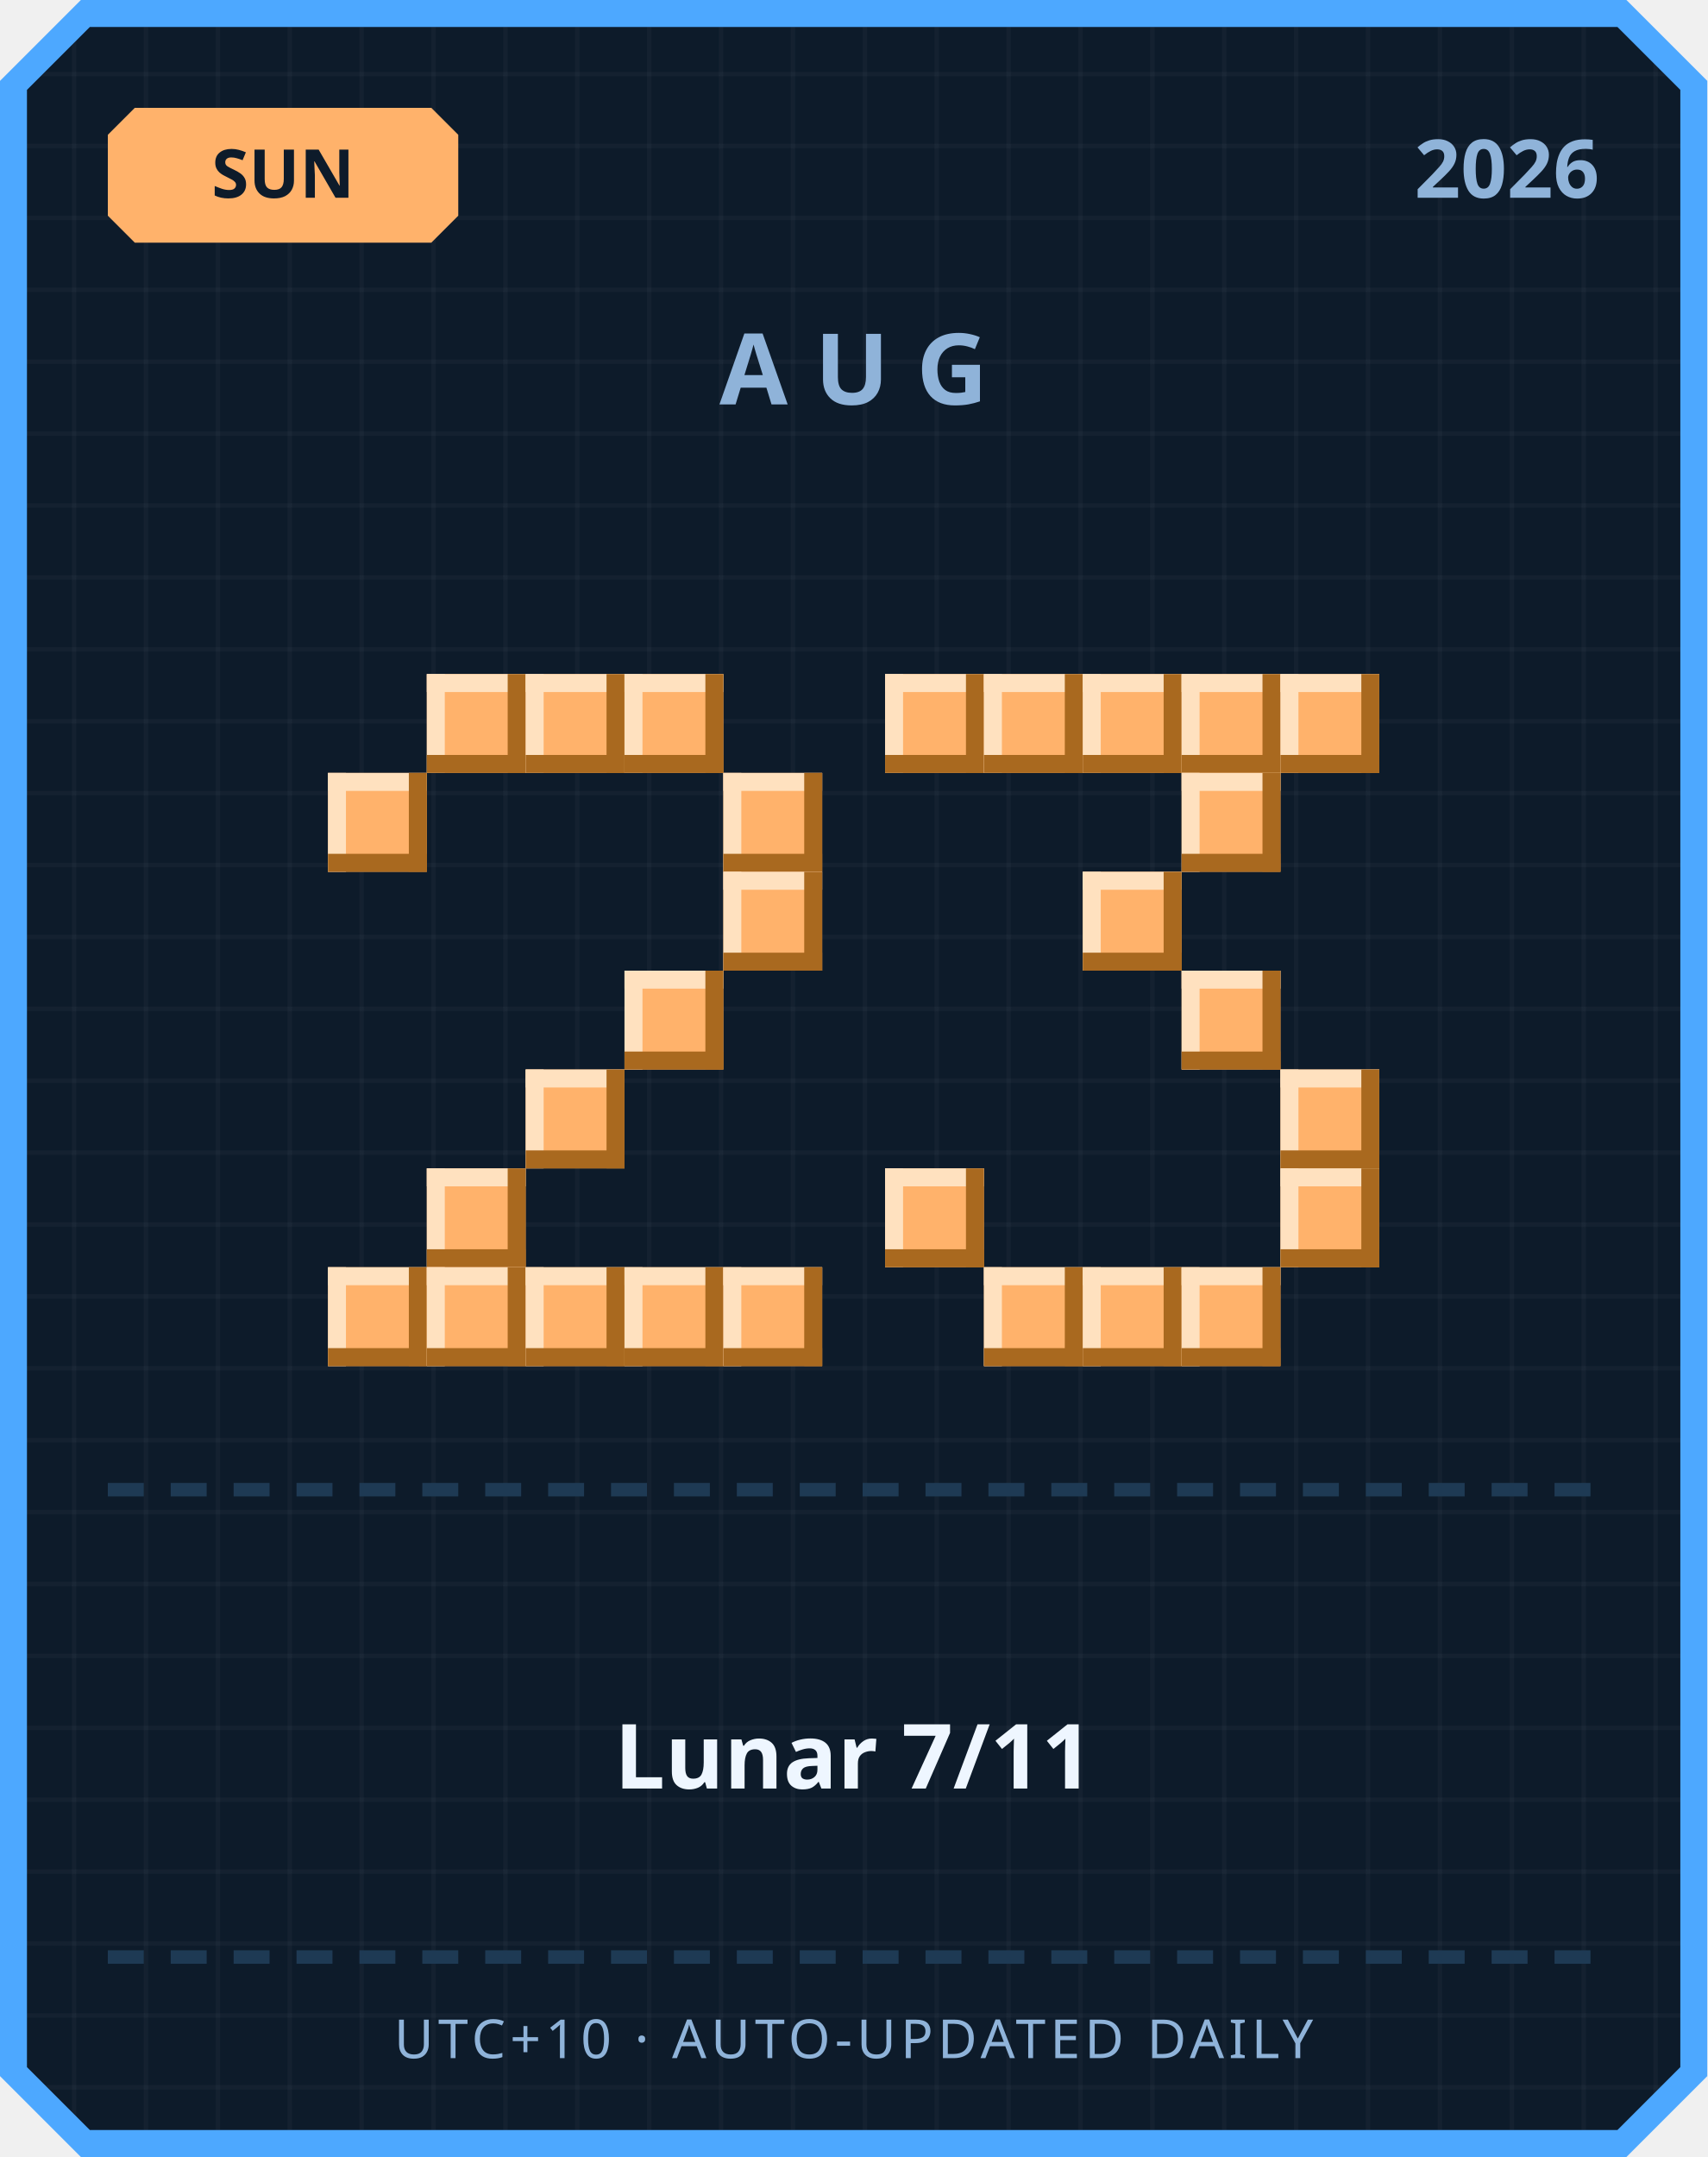
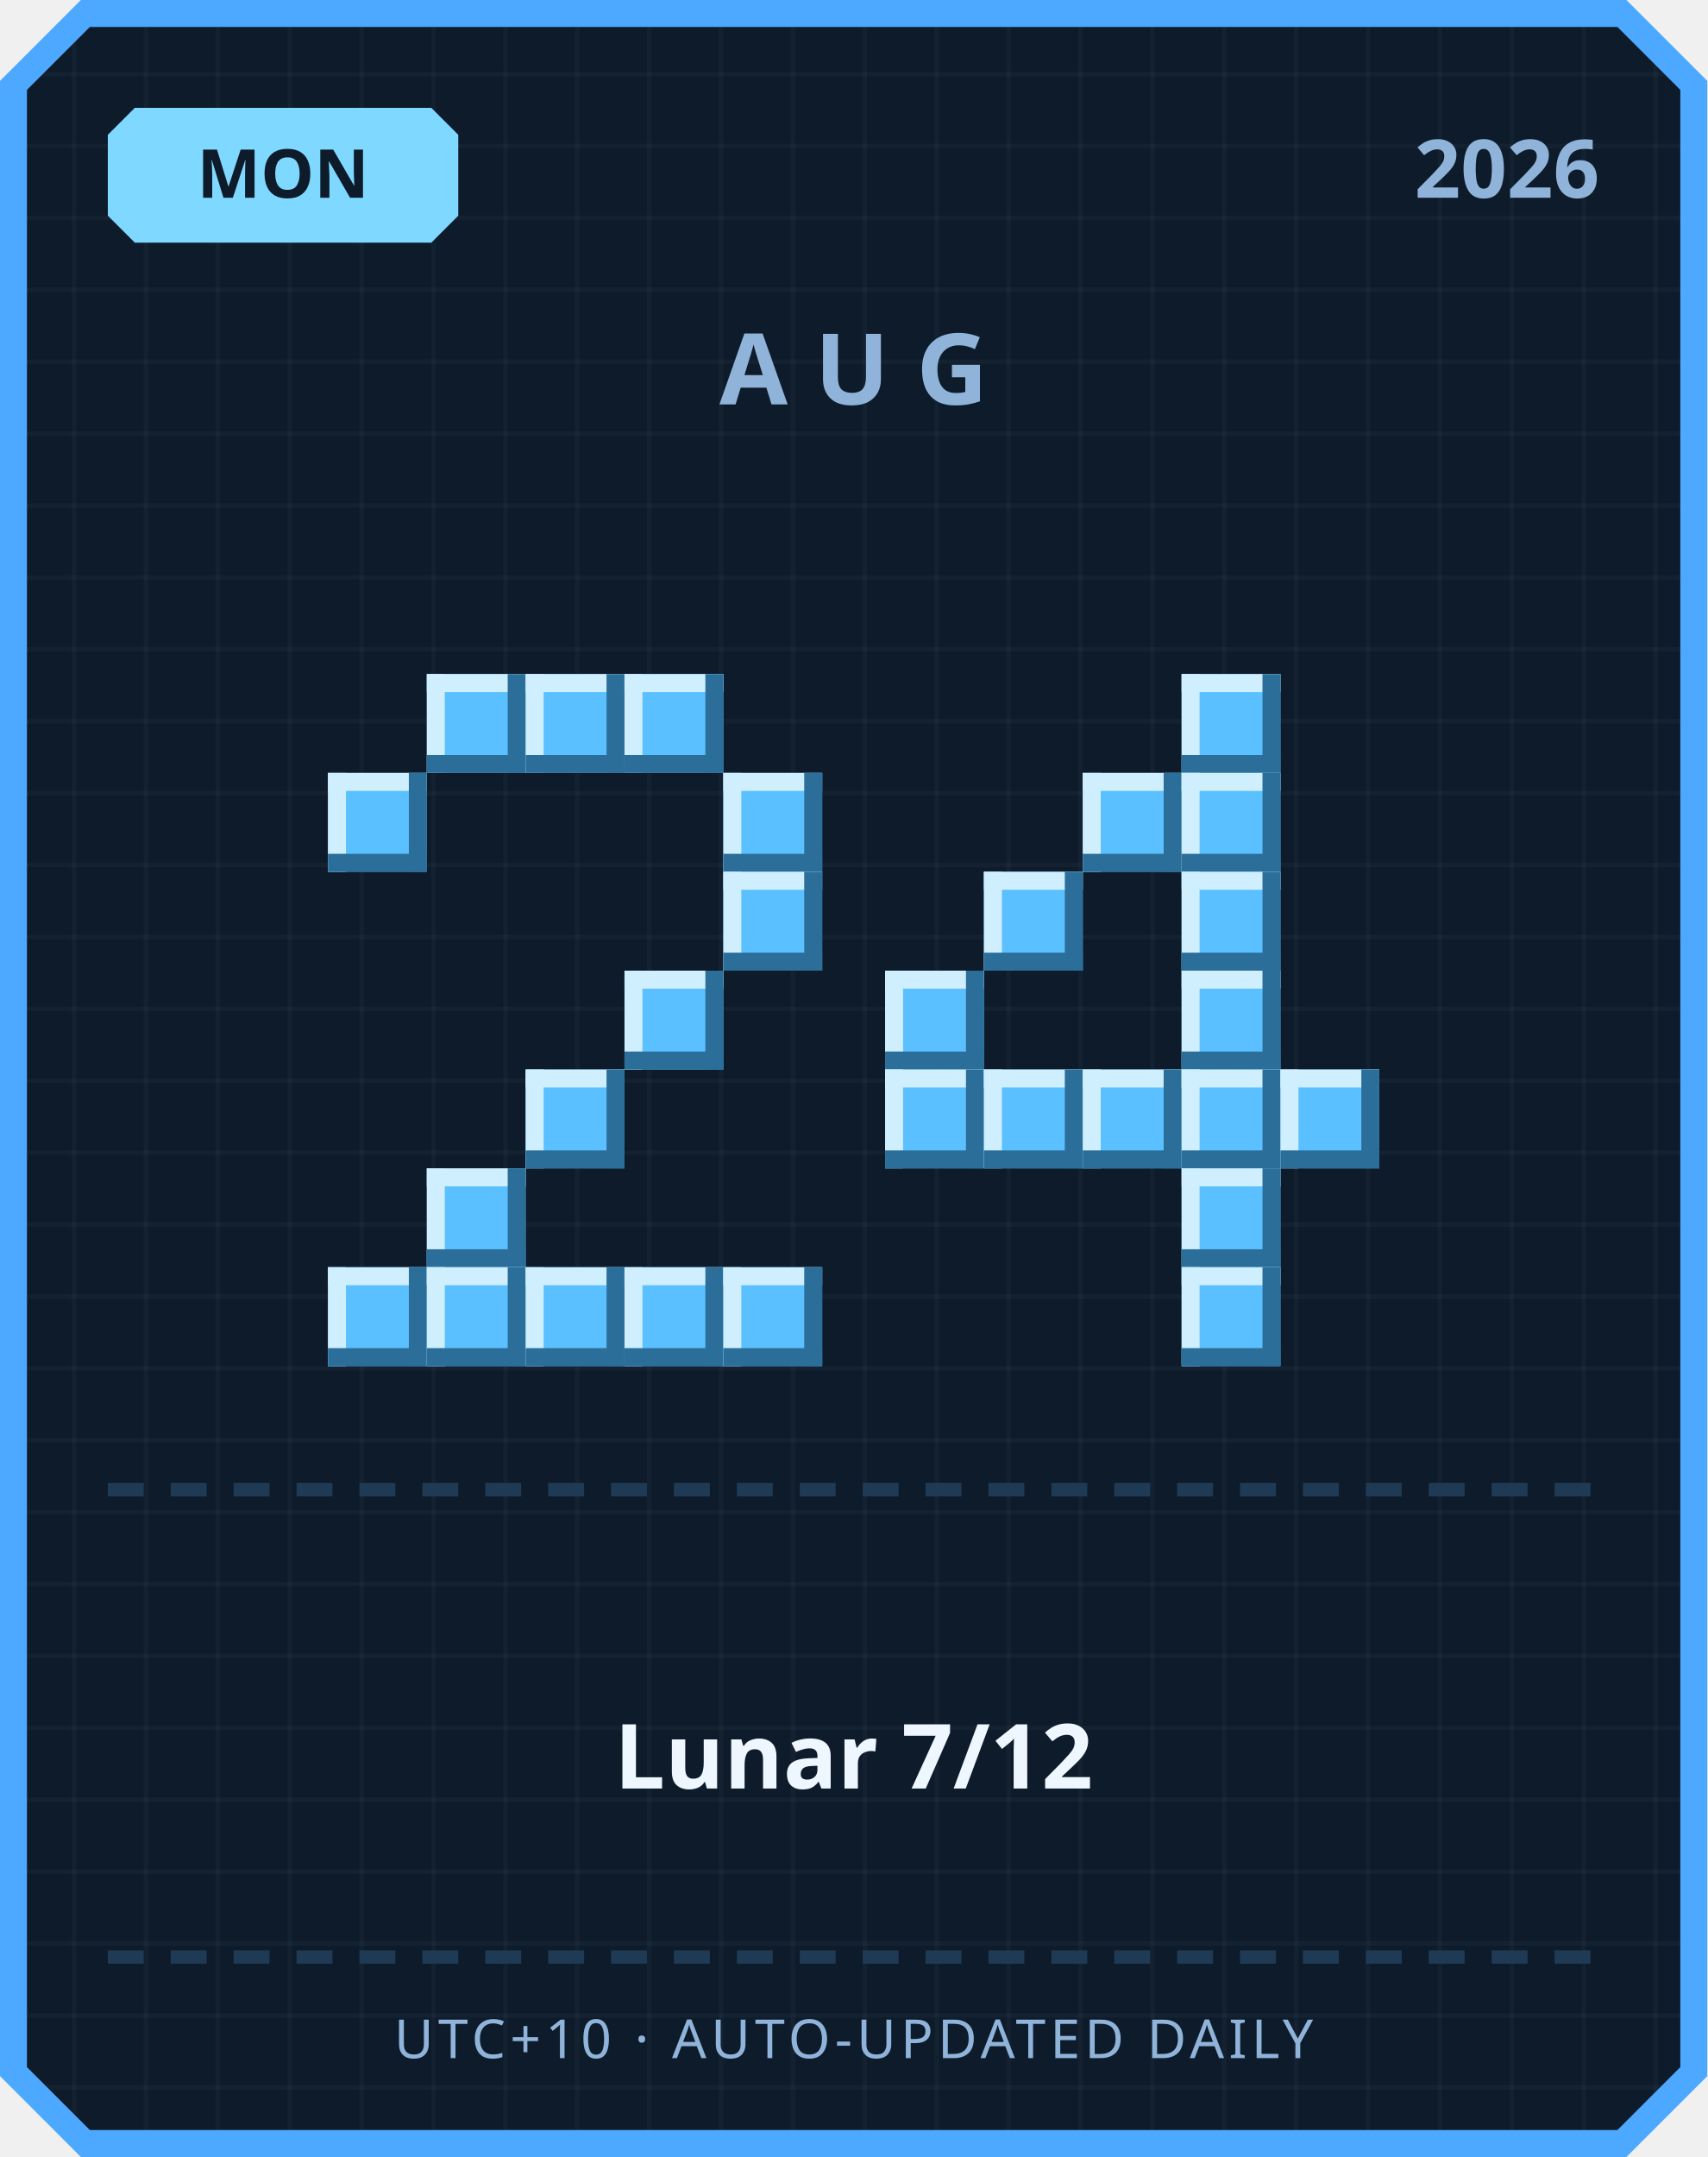
<svg xmlns="http://www.w3.org/2000/svg" width="380" height="480" viewBox="0 0 380 480">
  <defs>
    <pattern id="grid" width="16" height="16" patternUnits="userSpaceOnUse">
      <rect width="16" height="16" fill="#0d1b2a" />
      <rect width="1" height="16" fill="#ffffff" opacity="0.03" />
      <rect width="16" height="1" fill="#ffffff" opacity="0.03" />
    </pattern>
  </defs>
  <path d="M 18,0 L 362,0 L 380,18 L 380,462 L 362,480 L 18,480 L 0,462 L 0,18 Z" fill="#4da8ff" />
  <path d="M 20,6 L 360,6 L 374,20 L 374,460 L 360,474 L 20,474 L 6,460 L 6,20 Z" fill="url(#grid)" />
-   <path d="M 30,24 L 96,24 L 102,30 L 102,48 L 96,54 L 30,54 L 24,48 L 24,30 Z" fill="#ffb26b" />
-   <text x="63" y="44" text-anchor="middle" font-family="'Segoe UI', sans-serif" font-size="15" font-weight="700" fill="#0d1b2a">SUN</text>
+   <path d="M 30,24 L 96,24 L 102,30 L 102,48 L 96,54 L 30,54 L 24,48 L 24,30 Z" fill="#7fd8ff" />
+   <text x="63" y="44" text-anchor="middle" font-family="'Segoe UI', sans-serif" font-size="15" font-weight="700" fill="#0d1b2a">MON</text>
  <text x="356" y="44" text-anchor="end" font-family="'Segoe UI', sans-serif" font-size="18" font-weight="700" fill="#8fb3d9">2026</text>
  <text x="190" y="90" text-anchor="middle" font-family="'Segoe UI', sans-serif" font-size="22" font-weight="700" letter-spacing="6" fill="#8fb3d9">AUG</text>
-   <rect x="95" y="150" width="22" height="22" fill="#ffb26b" />
-   <rect x="95" y="150" width="22" height="4" fill="#ffe1bf" />
-   <rect x="95" y="150" width="4" height="22" fill="#ffe1bf" />
-   <rect x="95" y="168" width="22" height="4" fill="#a9691f" />
-   <rect x="113" y="150" width="4" height="22" fill="#a9691f" />
-   <rect x="117" y="150" width="22" height="22" fill="#ffb26b" />
-   <rect x="117" y="150" width="22" height="4" fill="#ffe1bf" />
-   <rect x="117" y="150" width="4" height="22" fill="#ffe1bf" />
-   <rect x="117" y="168" width="22" height="4" fill="#a9691f" />
-   <rect x="135" y="150" width="4" height="22" fill="#a9691f" />
-   <rect x="139" y="150" width="22" height="22" fill="#ffb26b" />
-   <rect x="139" y="150" width="22" height="4" fill="#ffe1bf" />
-   <rect x="139" y="150" width="4" height="22" fill="#ffe1bf" />
-   <rect x="139" y="168" width="22" height="4" fill="#a9691f" />
-   <rect x="157" y="150" width="4" height="22" fill="#a9691f" />
-   <rect x="73" y="172" width="22" height="22" fill="#ffb26b" />
-   <rect x="73" y="172" width="22" height="4" fill="#ffe1bf" />
-   <rect x="73" y="172" width="4" height="22" fill="#ffe1bf" />
-   <rect x="73" y="190" width="22" height="4" fill="#a9691f" />
-   <rect x="91" y="172" width="4" height="22" fill="#a9691f" />
-   <rect x="161" y="172" width="22" height="22" fill="#ffb26b" />
-   <rect x="161" y="172" width="22" height="4" fill="#ffe1bf" />
-   <rect x="161" y="172" width="4" height="22" fill="#ffe1bf" />
-   <rect x="161" y="190" width="22" height="4" fill="#a9691f" />
-   <rect x="179" y="172" width="4" height="22" fill="#a9691f" />
-   <rect x="161" y="194" width="22" height="22" fill="#ffb26b" />
-   <rect x="161" y="194" width="22" height="4" fill="#ffe1bf" />
-   <rect x="161" y="194" width="4" height="22" fill="#ffe1bf" />
-   <rect x="161" y="212" width="22" height="4" fill="#a9691f" />
-   <rect x="179" y="194" width="4" height="22" fill="#a9691f" />
-   <rect x="139" y="216" width="22" height="22" fill="#ffb26b" />
-   <rect x="139" y="216" width="22" height="4" fill="#ffe1bf" />
-   <rect x="139" y="216" width="4" height="22" fill="#ffe1bf" />
-   <rect x="139" y="234" width="22" height="4" fill="#a9691f" />
-   <rect x="157" y="216" width="4" height="22" fill="#a9691f" />
-   <rect x="117" y="238" width="22" height="22" fill="#ffb26b" />
-   <rect x="117" y="238" width="22" height="4" fill="#ffe1bf" />
-   <rect x="117" y="238" width="4" height="22" fill="#ffe1bf" />
-   <rect x="117" y="256" width="22" height="4" fill="#a9691f" />
-   <rect x="135" y="238" width="4" height="22" fill="#a9691f" />
-   <rect x="95" y="260" width="22" height="22" fill="#ffb26b" />
-   <rect x="95" y="260" width="22" height="4" fill="#ffe1bf" />
-   <rect x="95" y="260" width="4" height="22" fill="#ffe1bf" />
-   <rect x="95" y="278" width="22" height="4" fill="#a9691f" />
-   <rect x="113" y="260" width="4" height="22" fill="#a9691f" />
-   <rect x="73" y="282" width="22" height="22" fill="#ffb26b" />
-   <rect x="73" y="282" width="22" height="4" fill="#ffe1bf" />
-   <rect x="73" y="282" width="4" height="22" fill="#ffe1bf" />
-   <rect x="73" y="300" width="22" height="4" fill="#a9691f" />
-   <rect x="91" y="282" width="4" height="22" fill="#a9691f" />
-   <rect x="95" y="282" width="22" height="22" fill="#ffb26b" />
-   <rect x="95" y="282" width="22" height="4" fill="#ffe1bf" />
-   <rect x="95" y="282" width="4" height="22" fill="#ffe1bf" />
-   <rect x="95" y="300" width="22" height="4" fill="#a9691f" />
-   <rect x="113" y="282" width="4" height="22" fill="#a9691f" />
-   <rect x="117" y="282" width="22" height="22" fill="#ffb26b" />
-   <rect x="117" y="282" width="22" height="4" fill="#ffe1bf" />
-   <rect x="117" y="282" width="4" height="22" fill="#ffe1bf" />
-   <rect x="117" y="300" width="22" height="4" fill="#a9691f" />
-   <rect x="135" y="282" width="4" height="22" fill="#a9691f" />
-   <rect x="139" y="282" width="22" height="22" fill="#ffb26b" />
-   <rect x="139" y="282" width="22" height="4" fill="#ffe1bf" />
-   <rect x="139" y="282" width="4" height="22" fill="#ffe1bf" />
-   <rect x="139" y="300" width="22" height="4" fill="#a9691f" />
-   <rect x="157" y="282" width="4" height="22" fill="#a9691f" />
-   <rect x="161" y="282" width="22" height="22" fill="#ffb26b" />
-   <rect x="161" y="282" width="22" height="4" fill="#ffe1bf" />
-   <rect x="161" y="282" width="4" height="22" fill="#ffe1bf" />
-   <rect x="161" y="300" width="22" height="4" fill="#a9691f" />
-   <rect x="179" y="282" width="4" height="22" fill="#a9691f" />
-   <rect x="197" y="150" width="22" height="22" fill="#ffb26b" />
-   <rect x="197" y="150" width="22" height="4" fill="#ffe1bf" />
-   <rect x="197" y="150" width="4" height="22" fill="#ffe1bf" />
-   <rect x="197" y="168" width="22" height="4" fill="#a9691f" />
-   <rect x="215" y="150" width="4" height="22" fill="#a9691f" />
-   <rect x="219" y="150" width="22" height="22" fill="#ffb26b" />
-   <rect x="219" y="150" width="22" height="4" fill="#ffe1bf" />
-   <rect x="219" y="150" width="4" height="22" fill="#ffe1bf" />
-   <rect x="219" y="168" width="22" height="4" fill="#a9691f" />
-   <rect x="237" y="150" width="4" height="22" fill="#a9691f" />
-   <rect x="241" y="150" width="22" height="22" fill="#ffb26b" />
-   <rect x="241" y="150" width="22" height="4" fill="#ffe1bf" />
-   <rect x="241" y="150" width="4" height="22" fill="#ffe1bf" />
-   <rect x="241" y="168" width="22" height="4" fill="#a9691f" />
-   <rect x="259" y="150" width="4" height="22" fill="#a9691f" />
-   <rect x="263" y="150" width="22" height="22" fill="#ffb26b" />
-   <rect x="263" y="150" width="22" height="4" fill="#ffe1bf" />
-   <rect x="263" y="150" width="4" height="22" fill="#ffe1bf" />
-   <rect x="263" y="168" width="22" height="4" fill="#a9691f" />
-   <rect x="281" y="150" width="4" height="22" fill="#a9691f" />
-   <rect x="285" y="150" width="22" height="22" fill="#ffb26b" />
-   <rect x="285" y="150" width="22" height="4" fill="#ffe1bf" />
-   <rect x="285" y="150" width="4" height="22" fill="#ffe1bf" />
-   <rect x="285" y="168" width="22" height="4" fill="#a9691f" />
-   <rect x="303" y="150" width="4" height="22" fill="#a9691f" />
-   <rect x="263" y="172" width="22" height="22" fill="#ffb26b" />
-   <rect x="263" y="172" width="22" height="4" fill="#ffe1bf" />
-   <rect x="263" y="172" width="4" height="22" fill="#ffe1bf" />
-   <rect x="263" y="190" width="22" height="4" fill="#a9691f" />
-   <rect x="281" y="172" width="4" height="22" fill="#a9691f" />
-   <rect x="241" y="194" width="22" height="22" fill="#ffb26b" />
-   <rect x="241" y="194" width="22" height="4" fill="#ffe1bf" />
-   <rect x="241" y="194" width="4" height="22" fill="#ffe1bf" />
-   <rect x="241" y="212" width="22" height="4" fill="#a9691f" />
-   <rect x="259" y="194" width="4" height="22" fill="#a9691f" />
-   <rect x="263" y="216" width="22" height="22" fill="#ffb26b" />
-   <rect x="263" y="216" width="22" height="4" fill="#ffe1bf" />
-   <rect x="263" y="216" width="4" height="22" fill="#ffe1bf" />
-   <rect x="263" y="234" width="22" height="4" fill="#a9691f" />
-   <rect x="281" y="216" width="4" height="22" fill="#a9691f" />
-   <rect x="285" y="238" width="22" height="22" fill="#ffb26b" />
-   <rect x="285" y="238" width="22" height="4" fill="#ffe1bf" />
-   <rect x="285" y="238" width="4" height="22" fill="#ffe1bf" />
-   <rect x="285" y="256" width="22" height="4" fill="#a9691f" />
-   <rect x="303" y="238" width="4" height="22" fill="#a9691f" />
-   <rect x="197" y="260" width="22" height="22" fill="#ffb26b" />
-   <rect x="197" y="260" width="22" height="4" fill="#ffe1bf" />
-   <rect x="197" y="260" width="4" height="22" fill="#ffe1bf" />
-   <rect x="197" y="278" width="22" height="4" fill="#a9691f" />
-   <rect x="215" y="260" width="4" height="22" fill="#a9691f" />
-   <rect x="285" y="260" width="22" height="22" fill="#ffb26b" />
-   <rect x="285" y="260" width="22" height="4" fill="#ffe1bf" />
-   <rect x="285" y="260" width="4" height="22" fill="#ffe1bf" />
-   <rect x="285" y="278" width="22" height="4" fill="#a9691f" />
-   <rect x="303" y="260" width="4" height="22" fill="#a9691f" />
-   <rect x="219" y="282" width="22" height="22" fill="#ffb26b" />
-   <rect x="219" y="282" width="22" height="4" fill="#ffe1bf" />
-   <rect x="219" y="282" width="4" height="22" fill="#ffe1bf" />
-   <rect x="219" y="300" width="22" height="4" fill="#a9691f" />
-   <rect x="237" y="282" width="4" height="22" fill="#a9691f" />
-   <rect x="241" y="282" width="22" height="22" fill="#ffb26b" />
-   <rect x="241" y="282" width="22" height="4" fill="#ffe1bf" />
-   <rect x="241" y="282" width="4" height="22" fill="#ffe1bf" />
-   <rect x="241" y="300" width="22" height="4" fill="#a9691f" />
-   <rect x="259" y="282" width="4" height="22" fill="#a9691f" />
-   <rect x="263" y="282" width="22" height="22" fill="#ffb26b" />
-   <rect x="263" y="282" width="22" height="4" fill="#ffe1bf" />
-   <rect x="263" y="282" width="4" height="22" fill="#ffe1bf" />
-   <rect x="263" y="300" width="22" height="4" fill="#a9691f" />
-   <rect x="281" y="282" width="4" height="22" fill="#a9691f" />
+   <rect x="95" y="150" width="22" height="22" fill="#5bc0ff" />
+   <rect x="95" y="150" width="22" height="4" fill="#cfefff" />
+   <rect x="95" y="150" width="4" height="22" fill="#cfefff" />
+   <rect x="95" y="168" width="22" height="4" fill="#2b6e99" />
+   <rect x="113" y="150" width="4" height="22" fill="#2b6e99" />
+   <rect x="117" y="150" width="22" height="22" fill="#5bc0ff" />
+   <rect x="117" y="150" width="22" height="4" fill="#cfefff" />
+   <rect x="117" y="150" width="4" height="22" fill="#cfefff" />
+   <rect x="117" y="168" width="22" height="4" fill="#2b6e99" />
+   <rect x="135" y="150" width="4" height="22" fill="#2b6e99" />
+   <rect x="139" y="150" width="22" height="22" fill="#5bc0ff" />
+   <rect x="139" y="150" width="22" height="4" fill="#cfefff" />
+   <rect x="139" y="150" width="4" height="22" fill="#cfefff" />
+   <rect x="139" y="168" width="22" height="4" fill="#2b6e99" />
+   <rect x="157" y="150" width="4" height="22" fill="#2b6e99" />
+   <rect x="73" y="172" width="22" height="22" fill="#5bc0ff" />
+   <rect x="73" y="172" width="22" height="4" fill="#cfefff" />
+   <rect x="73" y="172" width="4" height="22" fill="#cfefff" />
+   <rect x="73" y="190" width="22" height="4" fill="#2b6e99" />
+   <rect x="91" y="172" width="4" height="22" fill="#2b6e99" />
+   <rect x="161" y="172" width="22" height="22" fill="#5bc0ff" />
+   <rect x="161" y="172" width="22" height="4" fill="#cfefff" />
+   <rect x="161" y="172" width="4" height="22" fill="#cfefff" />
+   <rect x="161" y="190" width="22" height="4" fill="#2b6e99" />
+   <rect x="179" y="172" width="4" height="22" fill="#2b6e99" />
+   <rect x="161" y="194" width="22" height="22" fill="#5bc0ff" />
+   <rect x="161" y="194" width="22" height="4" fill="#cfefff" />
+   <rect x="161" y="194" width="4" height="22" fill="#cfefff" />
+   <rect x="161" y="212" width="22" height="4" fill="#2b6e99" />
+   <rect x="179" y="194" width="4" height="22" fill="#2b6e99" />
+   <rect x="139" y="216" width="22" height="22" fill="#5bc0ff" />
+   <rect x="139" y="216" width="22" height="4" fill="#cfefff" />
+   <rect x="139" y="216" width="4" height="22" fill="#cfefff" />
+   <rect x="139" y="234" width="22" height="4" fill="#2b6e99" />
+   <rect x="157" y="216" width="4" height="22" fill="#2b6e99" />
+   <rect x="117" y="238" width="22" height="22" fill="#5bc0ff" />
+   <rect x="117" y="238" width="22" height="4" fill="#cfefff" />
+   <rect x="117" y="238" width="4" height="22" fill="#cfefff" />
+   <rect x="117" y="256" width="22" height="4" fill="#2b6e99" />
+   <rect x="135" y="238" width="4" height="22" fill="#2b6e99" />
+   <rect x="95" y="260" width="22" height="22" fill="#5bc0ff" />
+   <rect x="95" y="260" width="22" height="4" fill="#cfefff" />
+   <rect x="95" y="260" width="4" height="22" fill="#cfefff" />
+   <rect x="95" y="278" width="22" height="4" fill="#2b6e99" />
+   <rect x="113" y="260" width="4" height="22" fill="#2b6e99" />
+   <rect x="73" y="282" width="22" height="22" fill="#5bc0ff" />
+   <rect x="73" y="282" width="22" height="4" fill="#cfefff" />
+   <rect x="73" y="282" width="4" height="22" fill="#cfefff" />
+   <rect x="73" y="300" width="22" height="4" fill="#2b6e99" />
+   <rect x="91" y="282" width="4" height="22" fill="#2b6e99" />
+   <rect x="95" y="282" width="22" height="22" fill="#5bc0ff" />
+   <rect x="95" y="282" width="22" height="4" fill="#cfefff" />
+   <rect x="95" y="282" width="4" height="22" fill="#cfefff" />
+   <rect x="95" y="300" width="22" height="4" fill="#2b6e99" />
+   <rect x="113" y="282" width="4" height="22" fill="#2b6e99" />
+   <rect x="117" y="282" width="22" height="22" fill="#5bc0ff" />
+   <rect x="117" y="282" width="22" height="4" fill="#cfefff" />
+   <rect x="117" y="282" width="4" height="22" fill="#cfefff" />
+   <rect x="117" y="300" width="22" height="4" fill="#2b6e99" />
+   <rect x="135" y="282" width="4" height="22" fill="#2b6e99" />
+   <rect x="139" y="282" width="22" height="22" fill="#5bc0ff" />
+   <rect x="139" y="282" width="22" height="4" fill="#cfefff" />
+   <rect x="139" y="282" width="4" height="22" fill="#cfefff" />
+   <rect x="139" y="300" width="22" height="4" fill="#2b6e99" />
+   <rect x="157" y="282" width="4" height="22" fill="#2b6e99" />
+   <rect x="161" y="282" width="22" height="22" fill="#5bc0ff" />
+   <rect x="161" y="282" width="22" height="4" fill="#cfefff" />
+   <rect x="161" y="282" width="4" height="22" fill="#cfefff" />
+   <rect x="161" y="300" width="22" height="4" fill="#2b6e99" />
+   <rect x="179" y="282" width="4" height="22" fill="#2b6e99" />
+   <rect x="263" y="150" width="22" height="22" fill="#5bc0ff" />
+   <rect x="263" y="150" width="22" height="4" fill="#cfefff" />
+   <rect x="263" y="150" width="4" height="22" fill="#cfefff" />
+   <rect x="263" y="168" width="22" height="4" fill="#2b6e99" />
+   <rect x="281" y="150" width="4" height="22" fill="#2b6e99" />
+   <rect x="241" y="172" width="22" height="22" fill="#5bc0ff" />
+   <rect x="241" y="172" width="22" height="4" fill="#cfefff" />
+   <rect x="241" y="172" width="4" height="22" fill="#cfefff" />
+   <rect x="241" y="190" width="22" height="4" fill="#2b6e99" />
+   <rect x="259" y="172" width="4" height="22" fill="#2b6e99" />
+   <rect x="263" y="172" width="22" height="22" fill="#5bc0ff" />
+   <rect x="263" y="172" width="22" height="4" fill="#cfefff" />
+   <rect x="263" y="172" width="4" height="22" fill="#cfefff" />
+   <rect x="263" y="190" width="22" height="4" fill="#2b6e99" />
+   <rect x="281" y="172" width="4" height="22" fill="#2b6e99" />
+   <rect x="219" y="194" width="22" height="22" fill="#5bc0ff" />
+   <rect x="219" y="194" width="22" height="4" fill="#cfefff" />
+   <rect x="219" y="194" width="4" height="22" fill="#cfefff" />
+   <rect x="219" y="212" width="22" height="4" fill="#2b6e99" />
+   <rect x="237" y="194" width="4" height="22" fill="#2b6e99" />
+   <rect x="263" y="194" width="22" height="22" fill="#5bc0ff" />
+   <rect x="263" y="194" width="22" height="4" fill="#cfefff" />
+   <rect x="263" y="194" width="4" height="22" fill="#cfefff" />
+   <rect x="263" y="212" width="22" height="4" fill="#2b6e99" />
+   <rect x="281" y="194" width="4" height="22" fill="#2b6e99" />
+   <rect x="197" y="216" width="22" height="22" fill="#5bc0ff" />
+   <rect x="197" y="216" width="22" height="4" fill="#cfefff" />
+   <rect x="197" y="216" width="4" height="22" fill="#cfefff" />
+   <rect x="197" y="234" width="22" height="4" fill="#2b6e99" />
+   <rect x="215" y="216" width="4" height="22" fill="#2b6e99" />
+   <rect x="263" y="216" width="22" height="22" fill="#5bc0ff" />
+   <rect x="263" y="216" width="22" height="4" fill="#cfefff" />
+   <rect x="263" y="216" width="4" height="22" fill="#cfefff" />
+   <rect x="263" y="234" width="22" height="4" fill="#2b6e99" />
+   <rect x="281" y="216" width="4" height="22" fill="#2b6e99" />
+   <rect x="197" y="238" width="22" height="22" fill="#5bc0ff" />
+   <rect x="197" y="238" width="22" height="4" fill="#cfefff" />
+   <rect x="197" y="238" width="4" height="22" fill="#cfefff" />
+   <rect x="197" y="256" width="22" height="4" fill="#2b6e99" />
+   <rect x="215" y="238" width="4" height="22" fill="#2b6e99" />
+   <rect x="219" y="238" width="22" height="22" fill="#5bc0ff" />
+   <rect x="219" y="238" width="22" height="4" fill="#cfefff" />
+   <rect x="219" y="238" width="4" height="22" fill="#cfefff" />
+   <rect x="219" y="256" width="22" height="4" fill="#2b6e99" />
+   <rect x="237" y="238" width="4" height="22" fill="#2b6e99" />
+   <rect x="241" y="238" width="22" height="22" fill="#5bc0ff" />
+   <rect x="241" y="238" width="22" height="4" fill="#cfefff" />
+   <rect x="241" y="238" width="4" height="22" fill="#cfefff" />
+   <rect x="241" y="256" width="22" height="4" fill="#2b6e99" />
+   <rect x="259" y="238" width="4" height="22" fill="#2b6e99" />
+   <rect x="263" y="238" width="22" height="22" fill="#5bc0ff" />
+   <rect x="263" y="238" width="22" height="4" fill="#cfefff" />
+   <rect x="263" y="238" width="4" height="22" fill="#cfefff" />
+   <rect x="263" y="256" width="22" height="4" fill="#2b6e99" />
+   <rect x="281" y="238" width="4" height="22" fill="#2b6e99" />
+   <rect x="285" y="238" width="22" height="22" fill="#5bc0ff" />
+   <rect x="285" y="238" width="22" height="4" fill="#cfefff" />
+   <rect x="285" y="238" width="4" height="22" fill="#cfefff" />
+   <rect x="285" y="256" width="22" height="4" fill="#2b6e99" />
+   <rect x="303" y="238" width="4" height="22" fill="#2b6e99" />
+   <rect x="263" y="260" width="22" height="22" fill="#5bc0ff" />
+   <rect x="263" y="260" width="22" height="4" fill="#cfefff" />
+   <rect x="263" y="260" width="4" height="22" fill="#cfefff" />
+   <rect x="263" y="278" width="22" height="4" fill="#2b6e99" />
+   <rect x="281" y="260" width="4" height="22" fill="#2b6e99" />
+   <rect x="263" y="282" width="22" height="22" fill="#5bc0ff" />
+   <rect x="263" y="282" width="22" height="4" fill="#cfefff" />
+   <rect x="263" y="282" width="4" height="22" fill="#cfefff" />
+   <rect x="263" y="300" width="22" height="4" fill="#2b6e99" />
+   <rect x="281" y="282" width="4" height="22" fill="#2b6e99" />
  <rect x="24" y="330" width="8" height="3" fill="#1e3a54" />
  <rect x="38" y="330" width="8" height="3" fill="#1e3a54" />
  <rect x="52" y="330" width="8" height="3" fill="#1e3a54" />
  <rect x="66" y="330" width="8" height="3" fill="#1e3a54" />
  <rect x="80" y="330" width="8" height="3" fill="#1e3a54" />
  <rect x="94" y="330" width="8" height="3" fill="#1e3a54" />
  <rect x="108" y="330" width="8" height="3" fill="#1e3a54" />
  <rect x="122" y="330" width="8" height="3" fill="#1e3a54" />
  <rect x="136" y="330" width="8" height="3" fill="#1e3a54" />
  <rect x="150" y="330" width="8" height="3" fill="#1e3a54" />
  <rect x="164" y="330" width="8" height="3" fill="#1e3a54" />
  <rect x="178" y="330" width="8" height="3" fill="#1e3a54" />
  <rect x="192" y="330" width="8" height="3" fill="#1e3a54" />
  <rect x="206" y="330" width="8" height="3" fill="#1e3a54" />
  <rect x="220" y="330" width="8" height="3" fill="#1e3a54" />
  <rect x="234" y="330" width="8" height="3" fill="#1e3a54" />
  <rect x="248" y="330" width="8" height="3" fill="#1e3a54" />
  <rect x="262" y="330" width="8" height="3" fill="#1e3a54" />
  <rect x="276" y="330" width="8" height="3" fill="#1e3a54" />
  <rect x="290" y="330" width="8" height="3" fill="#1e3a54" />
  <rect x="304" y="330" width="8" height="3" fill="#1e3a54" />
  <rect x="318" y="330" width="8" height="3" fill="#1e3a54" />
  <rect x="332" y="330" width="8" height="3" fill="#1e3a54" />
  <rect x="346" y="330" width="8" height="3" fill="#1e3a54" />
-   <text x="190" y="398" text-anchor="middle" font-family="'Segoe UI', 'Microsoft JhengHei', sans-serif" font-size="20" font-weight="700" fill="#eef6ff">Lunar 7/11</text>
+   <text x="190" y="398" text-anchor="middle" font-family="'Segoe UI', 'Microsoft JhengHei', sans-serif" font-size="20" font-weight="700" fill="#eef6ff">Lunar 7/12</text>
  <rect x="24" y="434" width="8" height="3" fill="#1e3a54" />
  <rect x="38" y="434" width="8" height="3" fill="#1e3a54" />
  <rect x="52" y="434" width="8" height="3" fill="#1e3a54" />
  <rect x="66" y="434" width="8" height="3" fill="#1e3a54" />
  <rect x="80" y="434" width="8" height="3" fill="#1e3a54" />
  <rect x="94" y="434" width="8" height="3" fill="#1e3a54" />
  <rect x="108" y="434" width="8" height="3" fill="#1e3a54" />
  <rect x="122" y="434" width="8" height="3" fill="#1e3a54" />
  <rect x="136" y="434" width="8" height="3" fill="#1e3a54" />
  <rect x="150" y="434" width="8" height="3" fill="#1e3a54" />
  <rect x="164" y="434" width="8" height="3" fill="#1e3a54" />
  <rect x="178" y="434" width="8" height="3" fill="#1e3a54" />
  <rect x="192" y="434" width="8" height="3" fill="#1e3a54" />
  <rect x="206" y="434" width="8" height="3" fill="#1e3a54" />
  <rect x="220" y="434" width="8" height="3" fill="#1e3a54" />
  <rect x="234" y="434" width="8" height="3" fill="#1e3a54" />
  <rect x="248" y="434" width="8" height="3" fill="#1e3a54" />
  <rect x="262" y="434" width="8" height="3" fill="#1e3a54" />
  <rect x="276" y="434" width="8" height="3" fill="#1e3a54" />
  <rect x="290" y="434" width="8" height="3" fill="#1e3a54" />
  <rect x="304" y="434" width="8" height="3" fill="#1e3a54" />
  <rect x="318" y="434" width="8" height="3" fill="#1e3a54" />
  <rect x="332" y="434" width="8" height="3" fill="#1e3a54" />
  <rect x="346" y="434" width="8" height="3" fill="#1e3a54" />
  <text x="190" y="458" text-anchor="middle" font-family="'Segoe UI', sans-serif" font-size="12" letter-spacing="1" fill="#8fb3d9">UTC+10 · AUTO-UPDATED DAILY</text>
</svg>
